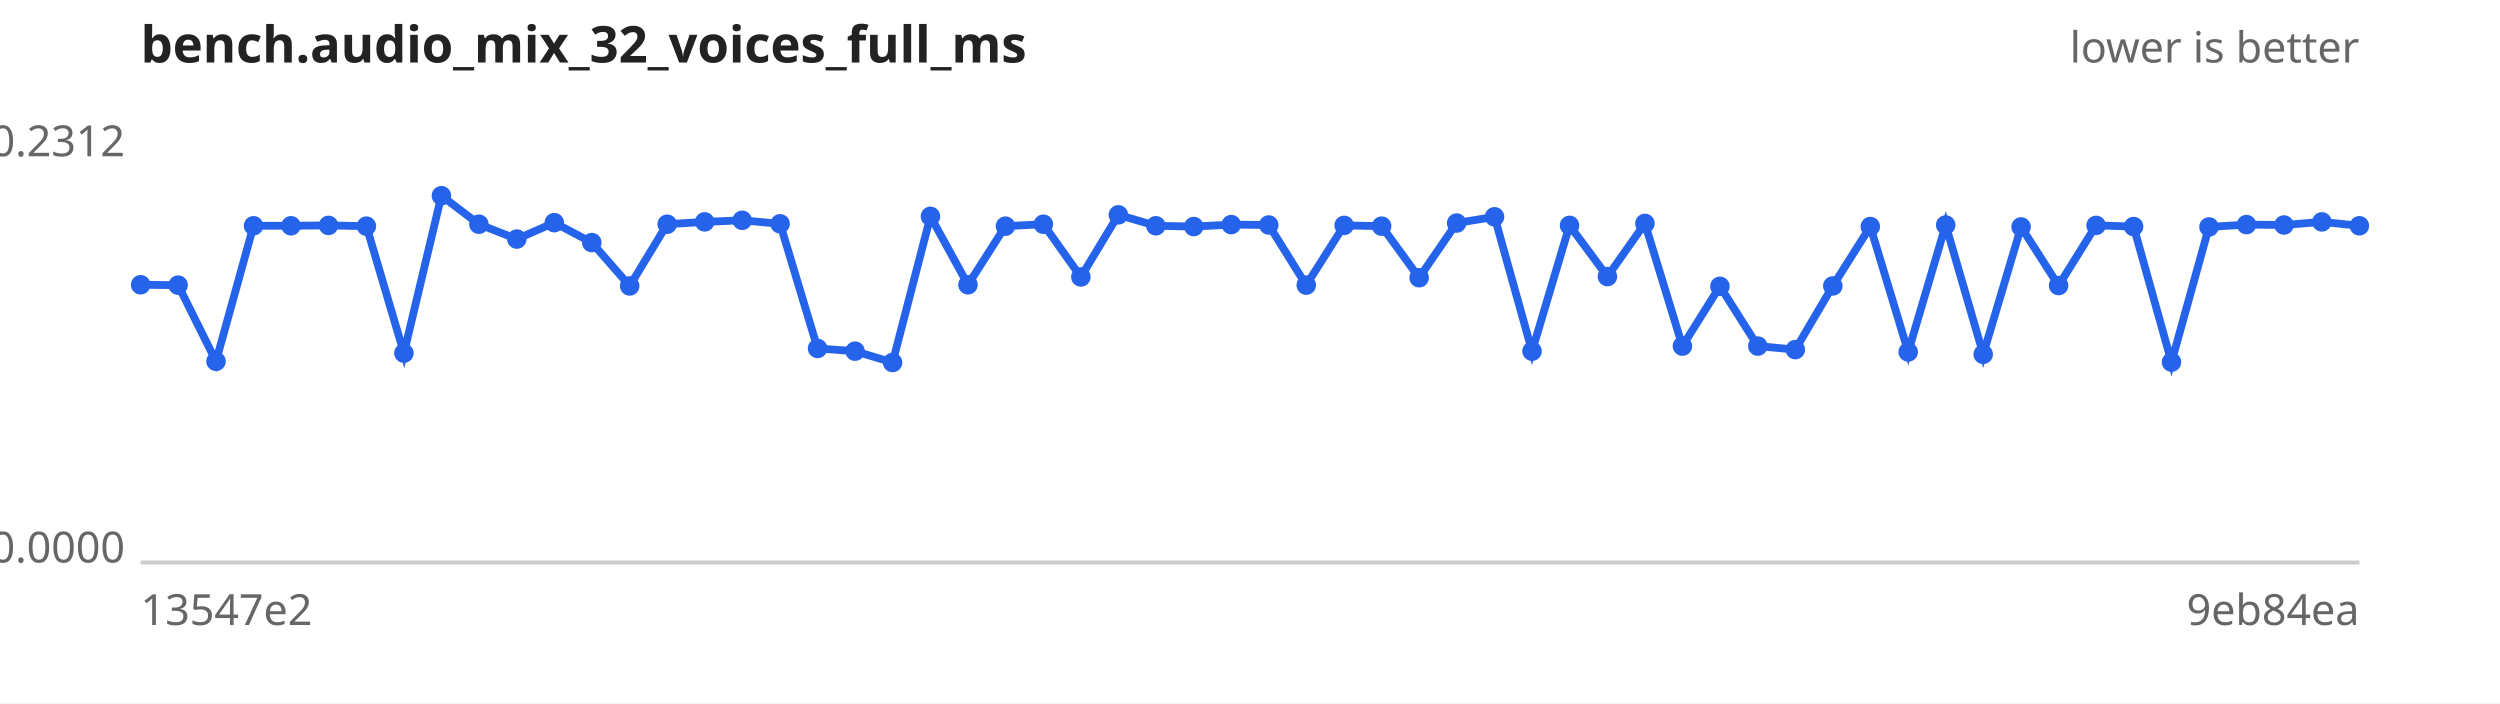
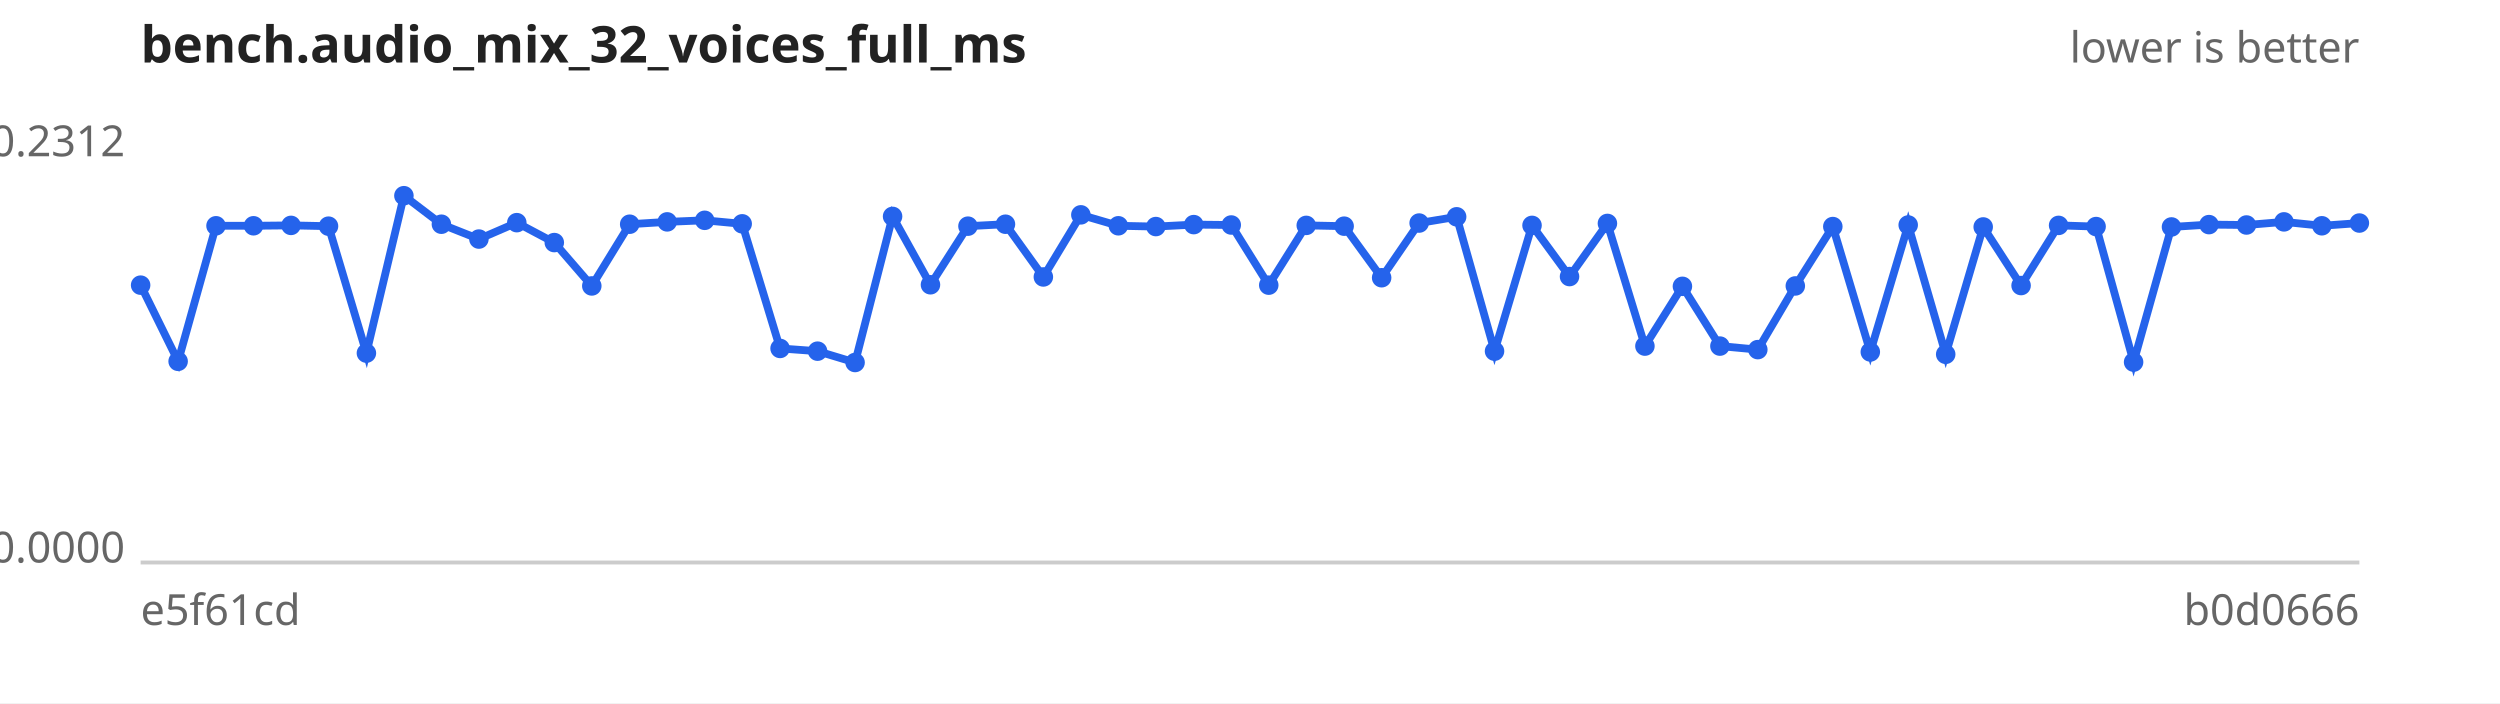
<svg xmlns="http://www.w3.org/2000/svg" width="640" height="180" viewBox="0 0 640 180" font-family="sans-serif" font-size="11">
  <rect width="640" height="180" fill="#ffffff" />
  <text x="36" y="16" font-size="13" font-weight="bold" fill="#222">bench.audio_mix_32_voices_full_ms</text>
  <text x="604" y="16" text-anchor="end" fill="#666">lower is better</text>
  <line x1="36" y1="144" x2="604" y2="144" stroke="#ccc" />
  <text x="32" y="40.0" text-anchor="end" fill="#666">0.2312</text>
  <text x="32" y="144.0" text-anchor="end" fill="#666">0.0000</text>
-   <text x="36" y="160" fill="#666">13547e2</text>
-   <text x="604" y="160" text-anchor="end" fill="#666">9eb84ea</text>
-   <path d="M36.0,72.9 L45.6,73.0 L55.3,92.5 L64.9,57.8 L74.5,57.8 L84.1,57.7 L93.8,57.9 L103.4,90.4 L113.0,50.1 L122.6,57.4 L132.3,61.2 L141.9,57.0 L151.5,62.1 L161.2,73.2 L170.8,57.4 L180.4,56.8 L190.0,56.4 L199.7,57.3 L209.3,89.2 L218.9,89.9 L228.5,92.8 L238.2,55.4 L247.8,72.9 L257.4,57.9 L267.1,57.4 L276.7,70.9 L286.3,55.0 L295.9,57.8 L305.6,58.0 L315.2,57.5 L324.8,57.6 L334.4,73.0 L344.1,57.7 L353.7,57.9 L363.3,71.1 L372.9,57.1 L382.6,55.5 L392.2,89.9 L401.8,57.7 L411.5,70.8 L421.1,57.2 L430.7,88.6 L440.3,73.3 L450.0,88.6 L459.6,89.5 L469.2,73.2 L478.8,58.0 L488.5,90.1 L498.1,57.6 L507.7,90.7 L517.4,58.1 L527.0,73.1 L536.6,57.7 L546.2,58.0 L555.9,92.7 L565.5,58.1 L575.1,57.5 L584.7,57.6 L594.4,56.8 L604.0,57.8" fill="none" stroke="#2563eb" stroke-width="2" />
+   <text x="36" y="160" fill="#666">e5f61cd</text>
+   <text x="604" y="160" text-anchor="end" fill="#666">b0d0666</text>
+   <path d="M36.0,73.0 L45.6,92.5 L55.3,57.8 L64.9,57.8 L74.5,57.7 L84.1,57.9 L93.8,90.4 L103.4,50.1 L113.0,57.4 L122.6,61.2 L132.3,57.0 L141.9,62.1 L151.5,73.2 L161.2,57.4 L170.8,56.8 L180.4,56.4 L190.0,57.3 L199.7,89.2 L209.3,89.9 L218.9,92.8 L228.5,55.4 L238.2,72.9 L247.8,57.9 L257.4,57.4 L267.1,70.9 L276.7,55.0 L286.3,57.8 L295.9,58.0 L305.6,57.5 L315.2,57.6 L324.8,73.0 L334.4,57.7 L344.1,57.9 L353.7,71.1 L363.3,57.1 L372.9,55.5 L382.6,89.9 L392.2,57.7 L401.8,70.8 L411.5,57.2 L421.1,88.6 L430.7,73.3 L440.3,88.6 L450.0,89.5 L459.6,73.2 L469.2,58.0 L478.8,90.1 L488.5,57.6 L498.1,90.7 L507.7,58.1 L517.4,73.1 L527.0,57.7 L536.6,58.0 L546.2,92.7 L555.9,58.1 L565.5,57.5 L575.1,57.6 L584.7,56.8 L594.4,57.8 L604.0,57.1" fill="none" stroke="#2563eb" stroke-width="2" />
  <g fill="#2563eb">
-     <circle cx="36.0" cy="72.9" r="2.5" />
-     <circle cx="45.6" cy="73.0" r="2.5" />
-     <circle cx="55.3" cy="92.5" r="2.5" />
+     <circle cx="36.0" cy="73.0" r="2.5" />
+     <circle cx="45.6" cy="92.5" r="2.5" />
+     <circle cx="55.3" cy="57.8" r="2.5" />
    <circle cx="64.9" cy="57.8" r="2.5" />
-     <circle cx="74.5" cy="57.8" r="2.5" />
-     <circle cx="84.1" cy="57.7" r="2.5" />
-     <circle cx="93.8" cy="57.9" r="2.5" />
-     <circle cx="103.4" cy="90.4" r="2.5" />
-     <circle cx="113.0" cy="50.1" r="2.5" />
-     <circle cx="122.6" cy="57.4" r="2.5" />
-     <circle cx="132.3" cy="61.2" r="2.5" />
-     <circle cx="141.9" cy="57.0" r="2.5" />
-     <circle cx="151.5" cy="62.1" r="2.5" />
-     <circle cx="161.2" cy="73.2" r="2.5" />
-     <circle cx="170.8" cy="57.4" r="2.5" />
-     <circle cx="180.4" cy="56.8" r="2.5" />
-     <circle cx="190.0" cy="56.4" r="2.5" />
-     <circle cx="199.7" cy="57.3" r="2.5" />
-     <circle cx="209.3" cy="89.2" r="2.5" />
-     <circle cx="218.9" cy="89.9" r="2.5" />
-     <circle cx="228.5" cy="92.8" r="2.5" />
-     <circle cx="238.2" cy="55.4" r="2.5" />
-     <circle cx="247.8" cy="72.9" r="2.5" />
-     <circle cx="257.4" cy="57.9" r="2.5" />
-     <circle cx="267.1" cy="57.4" r="2.5" />
-     <circle cx="276.7" cy="70.9" r="2.5" />
-     <circle cx="286.3" cy="55.0" r="2.5" />
-     <circle cx="295.9" cy="57.8" r="2.5" />
-     <circle cx="305.6" cy="58.0" r="2.5" />
-     <circle cx="315.2" cy="57.5" r="2.5" />
-     <circle cx="324.8" cy="57.6" r="2.5" />
-     <circle cx="334.4" cy="73.0" r="2.5" />
-     <circle cx="344.1" cy="57.7" r="2.5" />
-     <circle cx="353.7" cy="57.9" r="2.5" />
-     <circle cx="363.3" cy="71.1" r="2.5" />
-     <circle cx="372.9" cy="57.1" r="2.5" />
-     <circle cx="382.6" cy="55.5" r="2.5" />
-     <circle cx="392.2" cy="89.9" r="2.5" />
-     <circle cx="401.8" cy="57.7" r="2.5" />
-     <circle cx="411.5" cy="70.8" r="2.5" />
-     <circle cx="421.1" cy="57.2" r="2.5" />
-     <circle cx="430.7" cy="88.6" r="2.5" />
-     <circle cx="440.3" cy="73.3" r="2.5" />
-     <circle cx="450.0" cy="88.6" r="2.5" />
-     <circle cx="459.6" cy="89.5" r="2.5" />
-     <circle cx="469.2" cy="73.2" r="2.5" />
-     <circle cx="478.8" cy="58.0" r="2.5" />
-     <circle cx="488.5" cy="90.1" r="2.5" />
-     <circle cx="498.1" cy="57.6" r="2.5" />
-     <circle cx="507.7" cy="90.7" r="2.5" />
-     <circle cx="517.4" cy="58.1" r="2.5" />
-     <circle cx="527.0" cy="73.1" r="2.5" />
-     <circle cx="536.6" cy="57.7" r="2.5" />
-     <circle cx="546.2" cy="58.0" r="2.5" />
-     <circle cx="555.9" cy="92.7" r="2.5" />
-     <circle cx="565.5" cy="58.1" r="2.5" />
-     <circle cx="575.1" cy="57.5" r="2.5" />
-     <circle cx="584.7" cy="57.6" r="2.5" />
-     <circle cx="594.4" cy="56.8" r="2.5" />
-     <circle cx="604.0" cy="57.8" r="2.5" />
+     <circle cx="74.5" cy="57.7" r="2.5" />
+     <circle cx="84.1" cy="57.9" r="2.5" />
+     <circle cx="93.8" cy="90.4" r="2.5" />
+     <circle cx="103.4" cy="50.1" r="2.5" />
+     <circle cx="113.0" cy="57.4" r="2.5" />
+     <circle cx="122.6" cy="61.2" r="2.5" />
+     <circle cx="132.3" cy="57.0" r="2.5" />
+     <circle cx="141.9" cy="62.1" r="2.5" />
+     <circle cx="151.5" cy="73.2" r="2.5" />
+     <circle cx="161.2" cy="57.4" r="2.5" />
+     <circle cx="170.8" cy="56.8" r="2.5" />
+     <circle cx="180.4" cy="56.4" r="2.5" />
+     <circle cx="190.0" cy="57.3" r="2.5" />
+     <circle cx="199.7" cy="89.2" r="2.5" />
+     <circle cx="209.3" cy="89.9" r="2.5" />
+     <circle cx="218.9" cy="92.8" r="2.5" />
+     <circle cx="228.5" cy="55.4" r="2.5" />
+     <circle cx="238.2" cy="72.9" r="2.5" />
+     <circle cx="247.8" cy="57.9" r="2.5" />
+     <circle cx="257.4" cy="57.4" r="2.5" />
+     <circle cx="267.1" cy="70.9" r="2.5" />
+     <circle cx="276.7" cy="55.0" r="2.5" />
+     <circle cx="286.3" cy="57.8" r="2.5" />
+     <circle cx="295.9" cy="58.0" r="2.5" />
+     <circle cx="305.6" cy="57.5" r="2.5" />
+     <circle cx="315.2" cy="57.6" r="2.5" />
+     <circle cx="324.8" cy="73.0" r="2.5" />
+     <circle cx="334.4" cy="57.7" r="2.5" />
+     <circle cx="344.1" cy="57.9" r="2.5" />
+     <circle cx="353.7" cy="71.1" r="2.5" />
+     <circle cx="363.3" cy="57.1" r="2.5" />
+     <circle cx="372.9" cy="55.5" r="2.5" />
+     <circle cx="382.6" cy="89.9" r="2.5" />
+     <circle cx="392.2" cy="57.7" r="2.5" />
+     <circle cx="401.8" cy="70.8" r="2.5" />
+     <circle cx="411.5" cy="57.2" r="2.5" />
+     <circle cx="421.1" cy="88.6" r="2.5" />
+     <circle cx="430.7" cy="73.3" r="2.5" />
+     <circle cx="440.3" cy="88.6" r="2.5" />
+     <circle cx="450.0" cy="89.5" r="2.5" />
+     <circle cx="459.6" cy="73.2" r="2.5" />
+     <circle cx="469.2" cy="58.0" r="2.5" />
+     <circle cx="478.8" cy="90.1" r="2.5" />
+     <circle cx="488.5" cy="57.6" r="2.5" />
+     <circle cx="498.1" cy="90.7" r="2.5" />
+     <circle cx="507.7" cy="58.1" r="2.5" />
+     <circle cx="517.4" cy="73.1" r="2.5" />
+     <circle cx="527.0" cy="57.7" r="2.5" />
+     <circle cx="536.6" cy="58.0" r="2.5" />
+     <circle cx="546.2" cy="92.7" r="2.5" />
+     <circle cx="555.9" cy="58.1" r="2.5" />
+     <circle cx="565.5" cy="57.5" r="2.5" />
+     <circle cx="575.1" cy="57.6" r="2.5" />
+     <circle cx="584.7" cy="56.8" r="2.5" />
+     <circle cx="594.4" cy="57.8" r="2.5" />
+     <circle cx="604.0" cy="57.1" r="2.5" />
  </g>
</svg>
